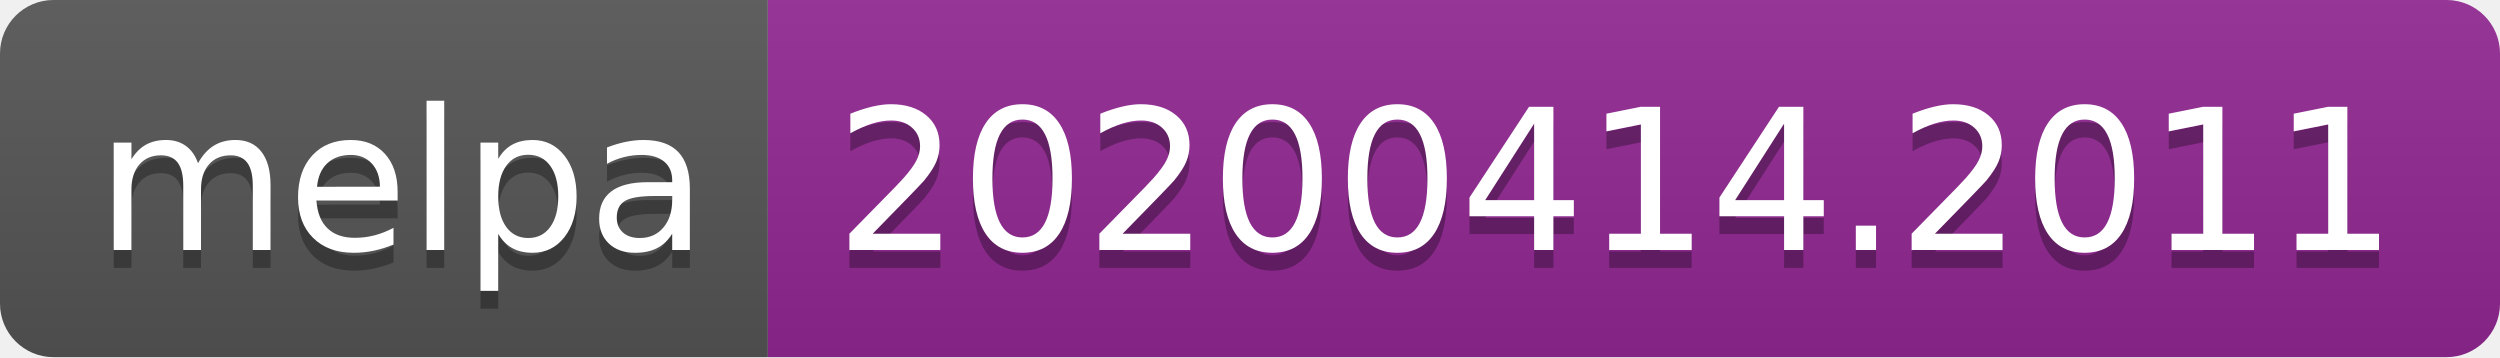
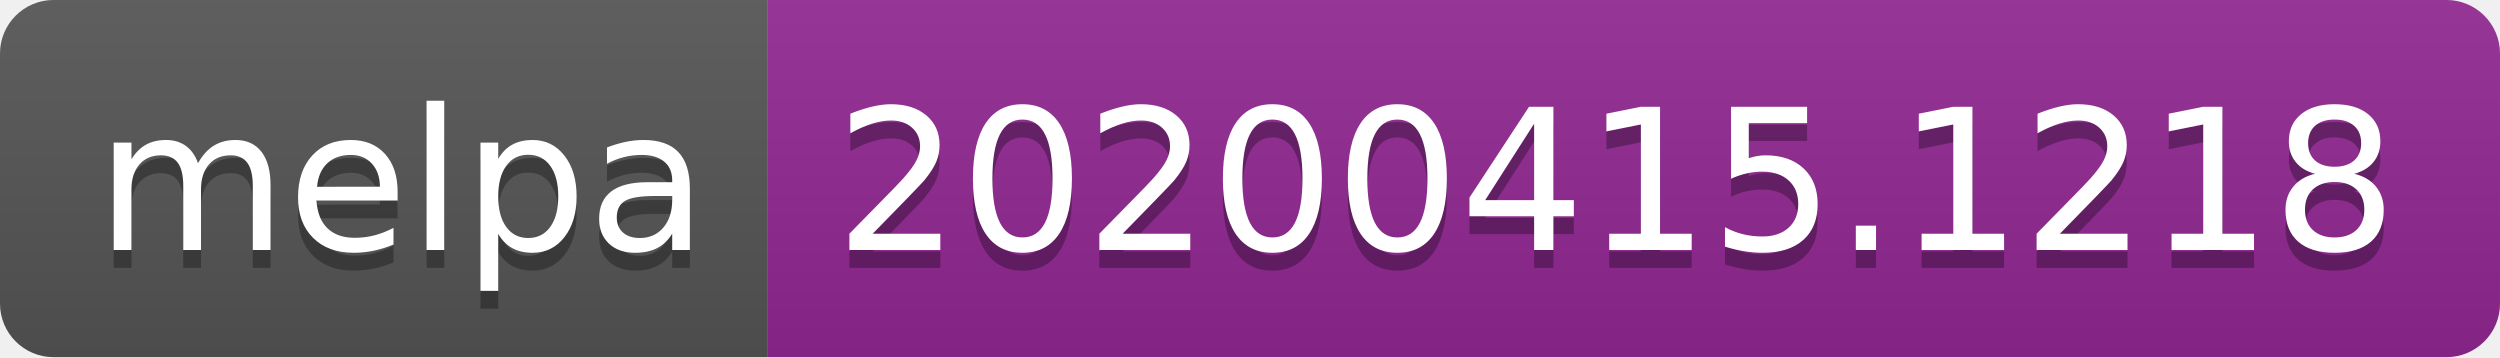
<svg xmlns="http://www.w3.org/2000/svg" width="140" height="20">
  <linearGradient id="b" x2="0" y2="100%">
    <stop offset="0" stop-color="#bbb" stop-opacity=".1" />
    <stop offset="1" stop-opacity=".1" />
  </linearGradient>
  <clipPath id="a">
    <rect width="140" height="20" rx="3" fill="#fff" />
  </clipPath>
  <g clip-path="url(#a)">
    <path fill="#555" d="M0 0h43v20H0z" />
    <path fill="#922793" d="M43 0h97v20H43z" />
    <path fill="url(#b)" d="M0 0h140v20H0z" />
  </g>
  <g fill="#fff" text-anchor="middle" font-family="DejaVu Sans,Verdana,Geneva,sans-serif" font-size="110">
    <text x="225" y="150" fill="#010101" fill-opacity=".3" transform="scale(.1)" textLength="330">melpa</text>
    <text x="225" y="140" transform="scale(.1)" textLength="330">melpa</text>
-     <text x="905" y="150" fill="#010101" fill-opacity=".3" transform="scale(.1)" textLength="870">20200414.2011</text>
-     <text x="905" y="140" transform="scale(.1)" textLength="870">20200414.2011</text>
+     <text x="905" y="150" fill="#010101" fill-opacity=".3" transform="scale(.1)" textLength="870">20200415.1218</text>
+     <text x="905" y="140" transform="scale(.1)" textLength="870">20200415.1218</text>
  </g>
</svg>
